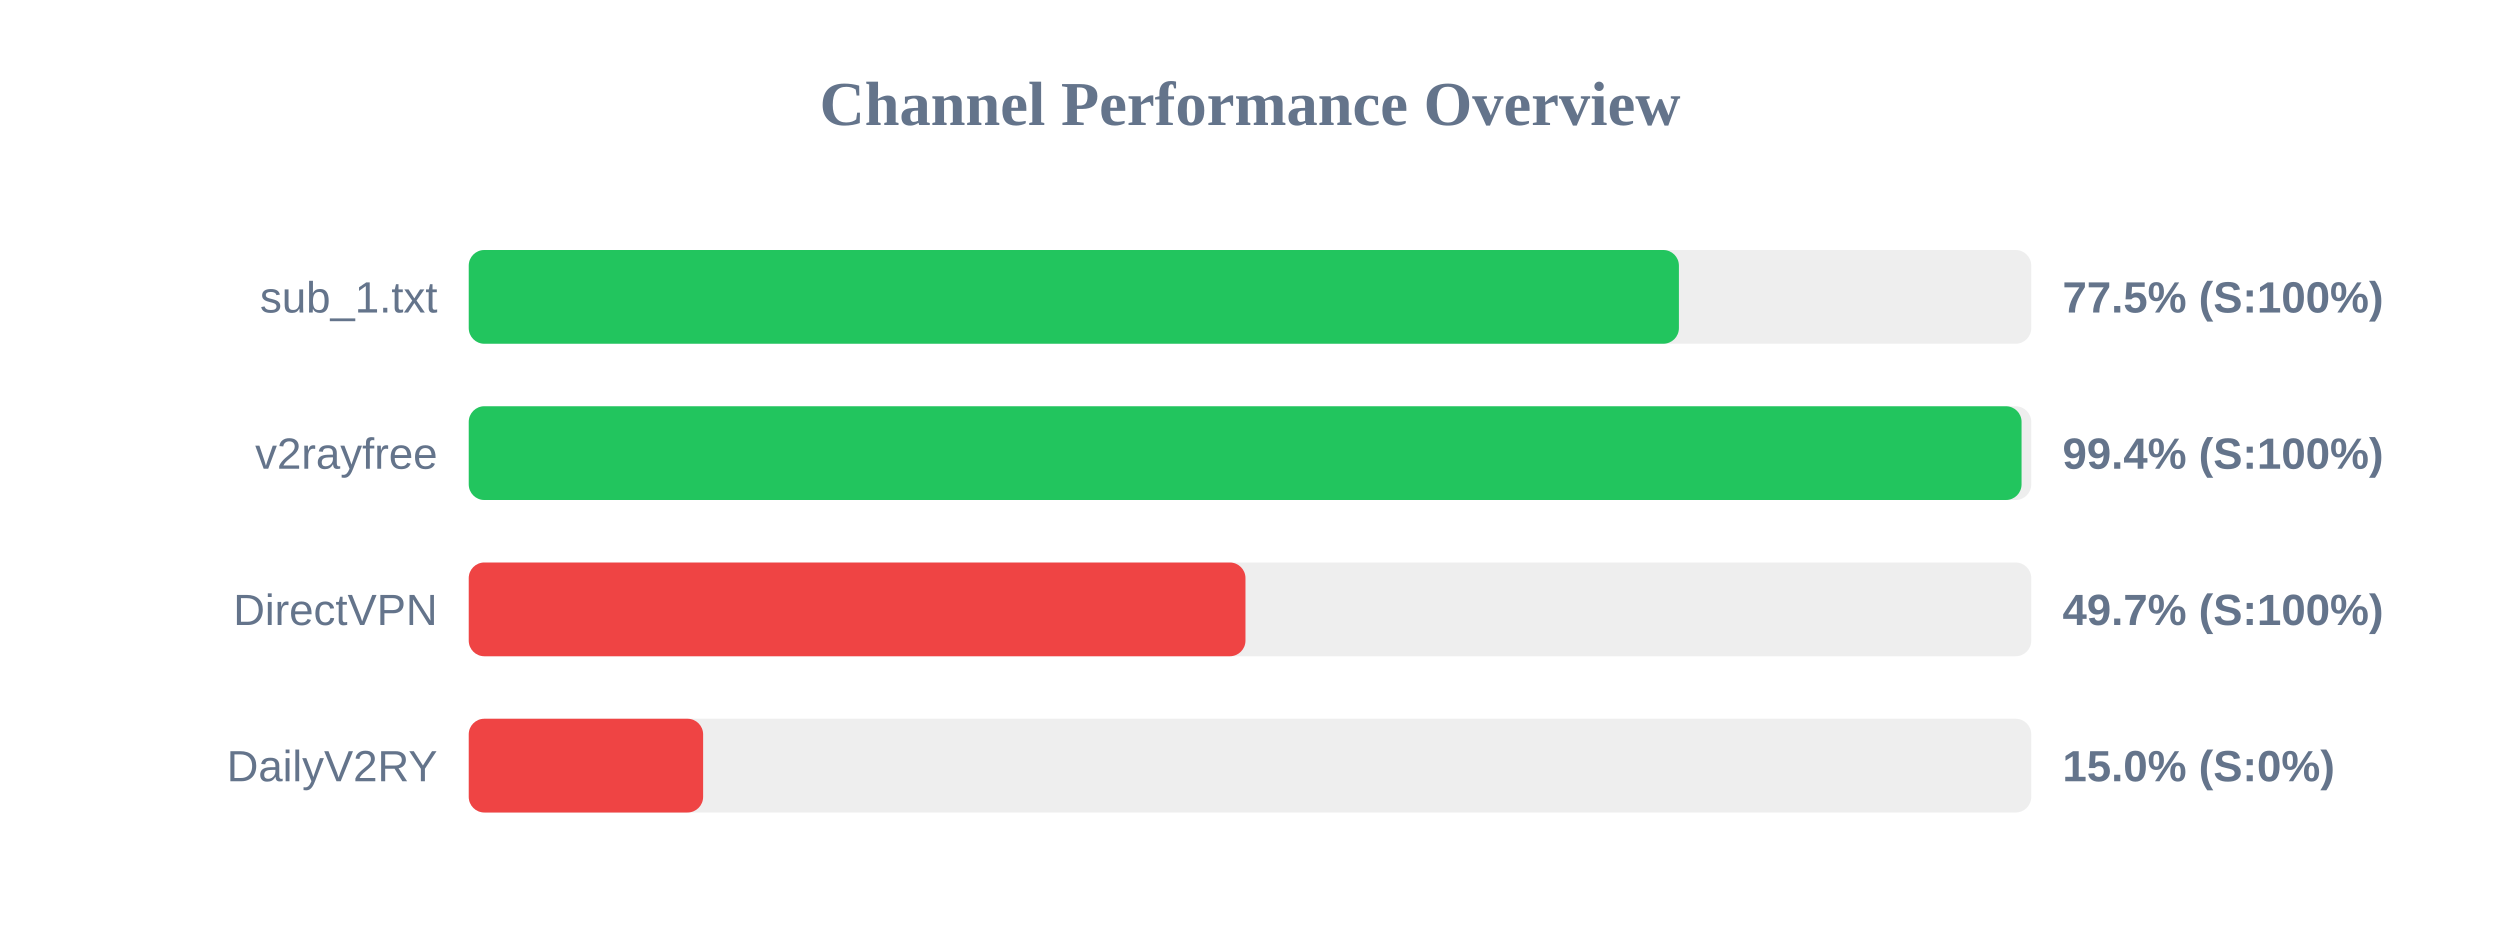
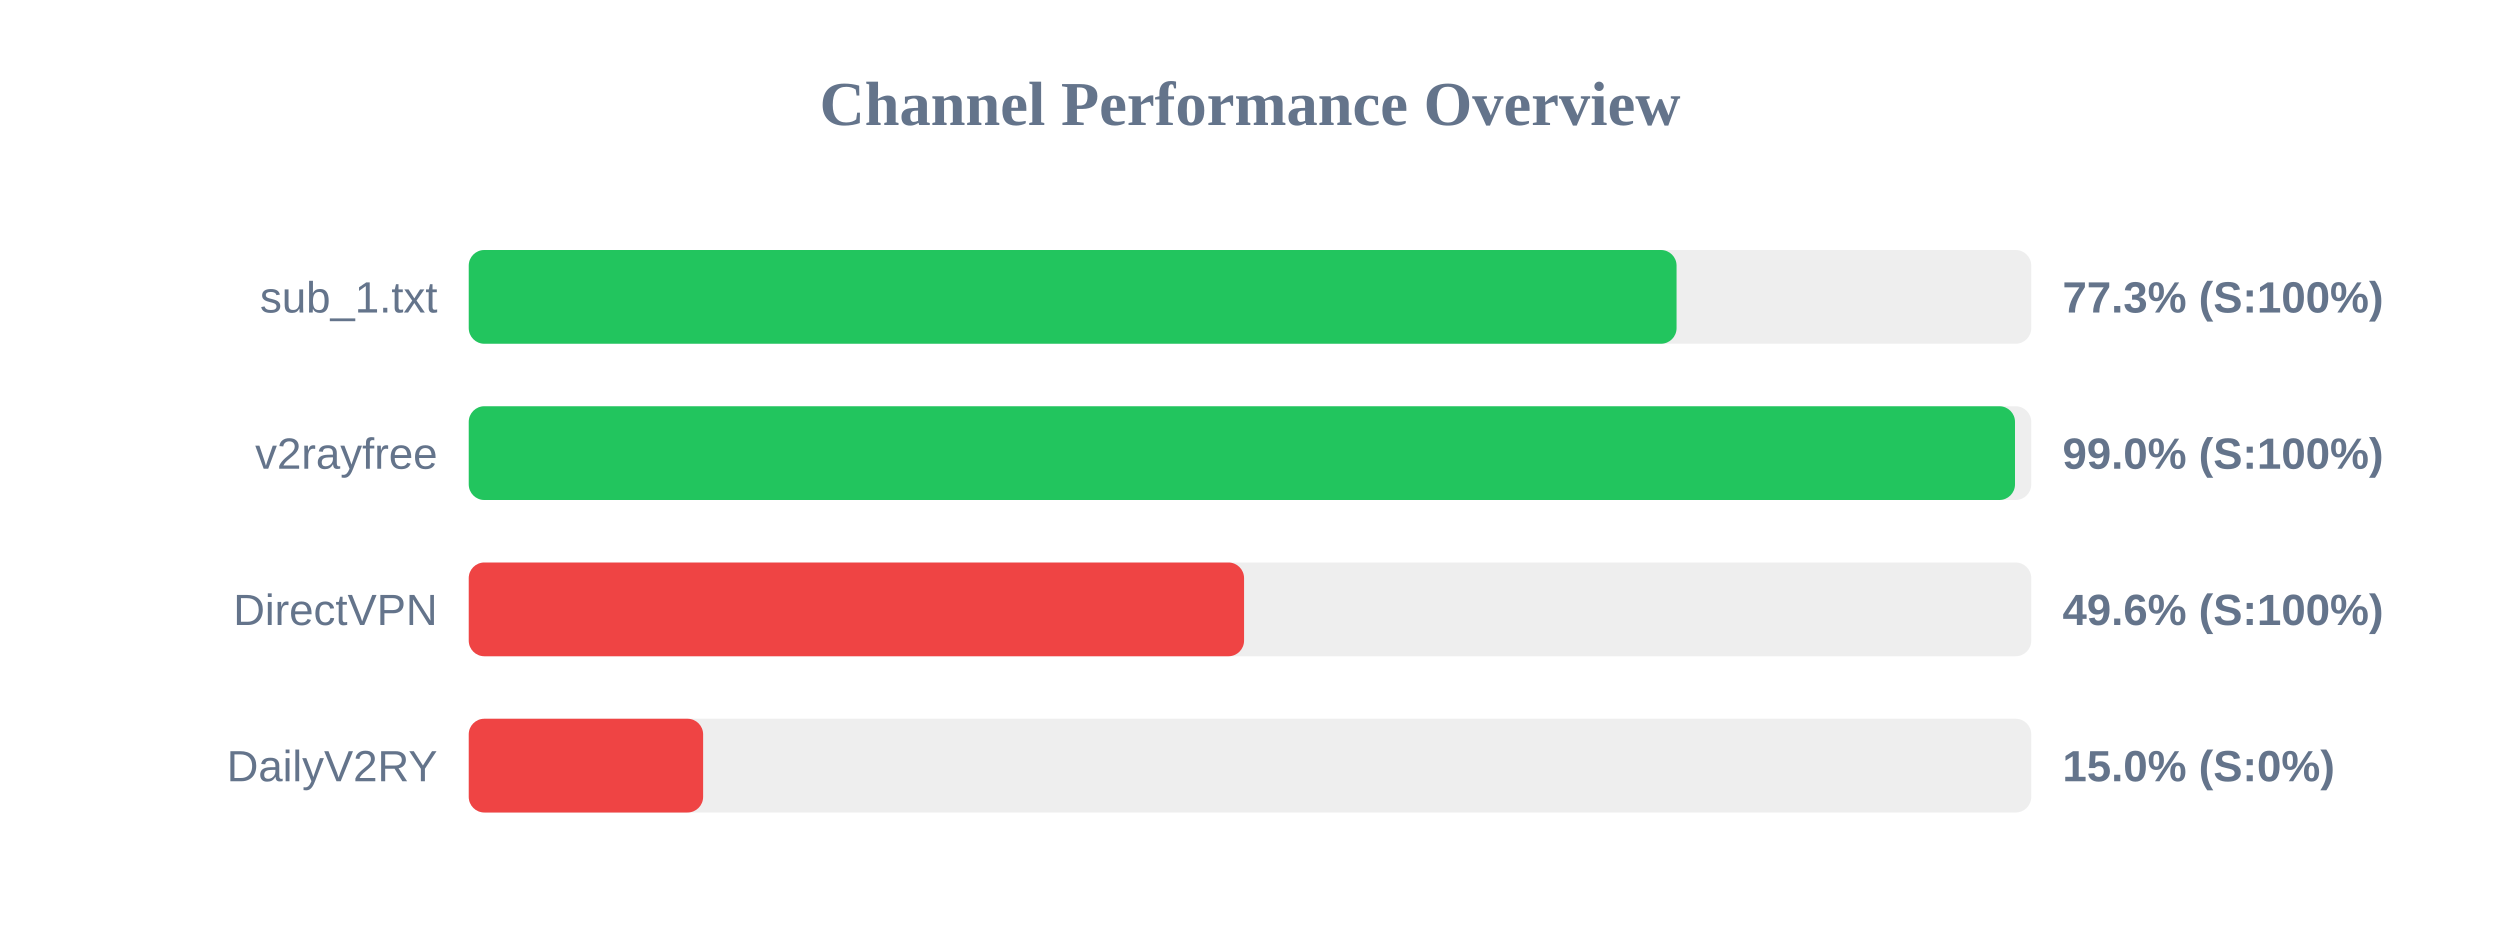
<svg xmlns="http://www.w3.org/2000/svg" width="800" height="300" version="1.1">
  <style>
        .row { font: 14px Arial; fill: #64748b; }
        .score { font: bold 14px Arial; fill: #64748b; }
    </style>
  <text x="400" y="40" text-anchor="middle" font-size="20px" font-weight="bold" fill="#64748b">Channel Performance Overview</text>
  <rect x="150" y="80" width="500" height="30" fill="#eee" rx="5" />
-   <rect x="150" y="80" width="387.25" height="30" fill="#22c55e" rx="5" />
+   <rect x="150" y="80" width="386.5" height="30" fill="#22c55e" rx="5" />
  <text x="140" y="100" text-anchor="end" class="row">sub_1.txt</text>
-   <text x="660" y="100" text-anchor="start" class="score">77.5% (S:100%)</text>
+   <text x="660" y="100" text-anchor="start" class="score">77.3% (S:100%)</text>
  <rect x="150" y="130" width="500" height="30" fill="#eee" rx="5" />
-   <rect x="150" y="130" width="496.9" height="30" fill="#22c55e" rx="5" />
+   <rect x="150" y="130" width="494.8" height="30" fill="#22c55e" rx="5" />
  <text x="140" y="150" text-anchor="end" class="row">v2rayfree</text>
-   <text x="660" y="150" text-anchor="start" class="score">99.4% (S:100%)</text>
+   <text x="660" y="150" text-anchor="start" class="score">99.0% (S:100%)</text>
  <rect x="150" y="180" width="500" height="30" fill="#eee" rx="5" />
-   <rect x="150" y="180" width="248.55" height="30" fill="#ef4444" rx="5" />
+   <rect x="150" y="180" width="248.1" height="30" fill="#ef4444" rx="5" />
  <text x="140" y="200" text-anchor="end" class="row">DirectVPN</text>
-   <text x="660" y="200" text-anchor="start" class="score">49.7% (S:100%)</text>
+   <text x="660" y="200" text-anchor="start" class="score">49.6% (S:100%)</text>
  <rect x="150" y="230" width="500" height="30" fill="#eee" rx="5" />
  <rect x="150" y="230" width="75.0" height="30" fill="#ef4444" rx="5" />
  <text x="140" y="250" text-anchor="end" class="row">DailyV2RY</text>
  <text x="660" y="250" text-anchor="start" class="score">15.0% (S:0%)</text>
</svg>
